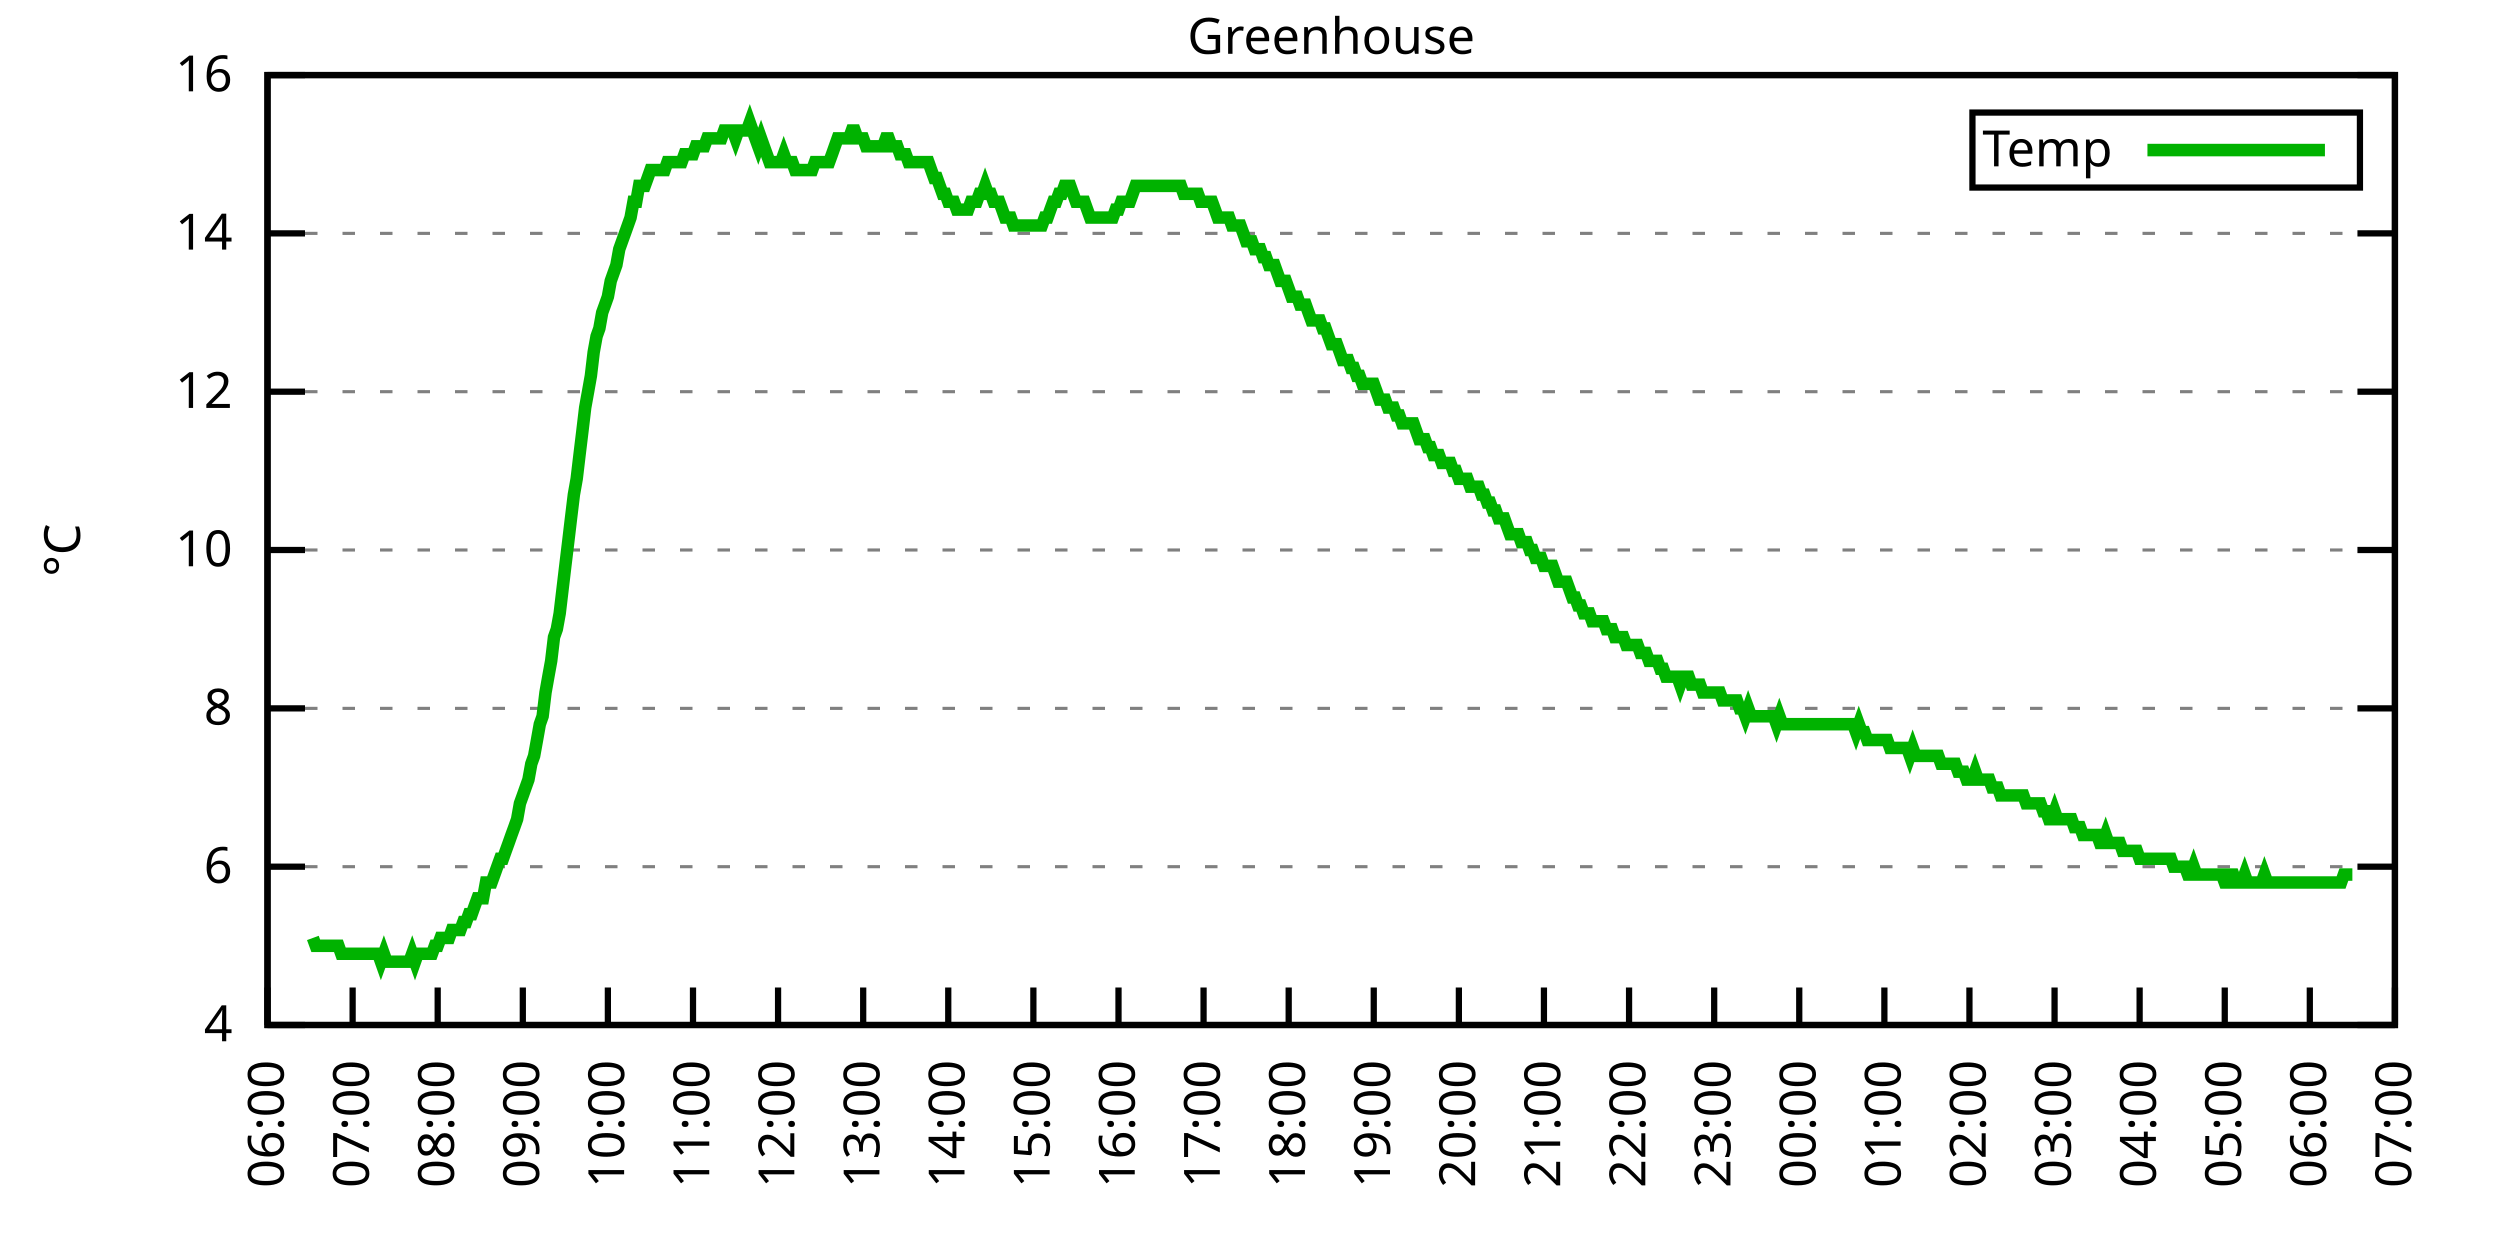
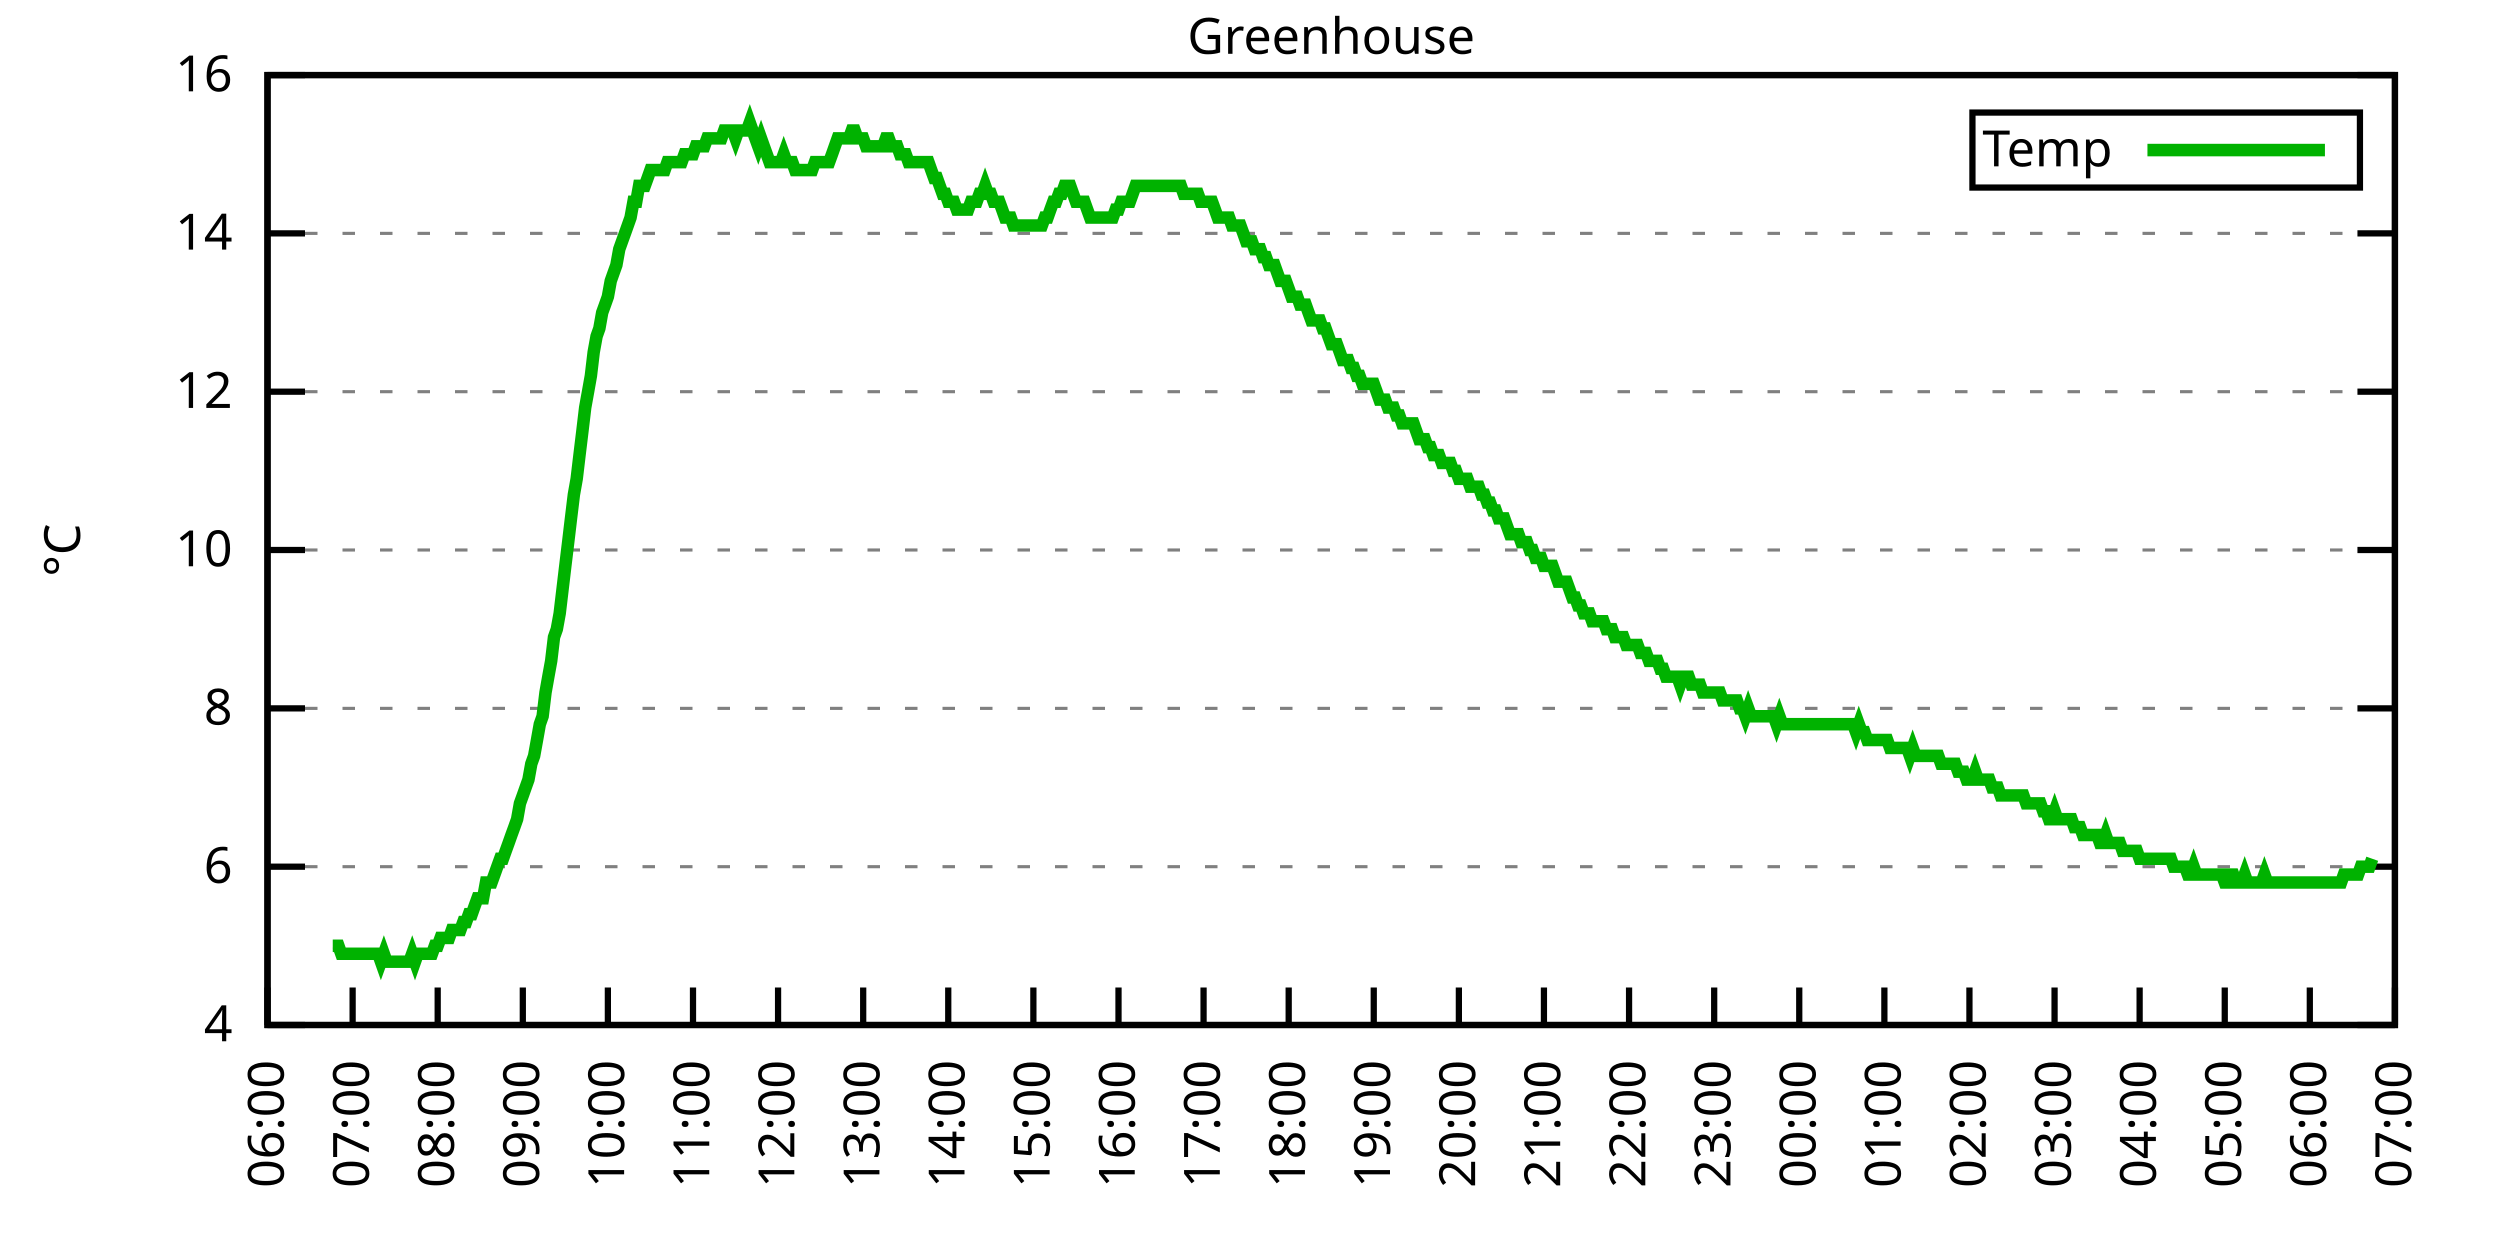
<svg xmlns="http://www.w3.org/2000/svg" xmlns:xlink="http://www.w3.org/1999/xlink" width="400" height="200" viewBox="0 0 400 200">
  <g id="gnuplot_canvas">
    <rect x="0" y="0" width="400" height="200" fill="none" />
    <defs>
      <circle id="gpDot" r="0.5" stroke-width="0.5" stroke="currentColor" />
      <path id="gpPt0" stroke-width="0.333" stroke="currentColor" d="M-1,0 h2 M0,-1 v2" />
      <path id="gpPt1" stroke-width="0.333" stroke="currentColor" d="M-1,-1 L1,1 M1,-1 L-1,1" />
      <path id="gpPt2" stroke-width="0.333" stroke="currentColor" d="M-1,0 L1,0 M0,-1 L0,1 M-1,-1 L1,1 M-1,1 L1,-1" />
      <rect id="gpPt3" stroke-width="0.333" stroke="currentColor" x="-1" y="-1" width="2" height="2" />
      <rect id="gpPt4" stroke-width="0.333" stroke="currentColor" fill="currentColor" x="-1" y="-1" width="2" height="2" />
      <circle id="gpPt5" stroke-width="0.333" stroke="currentColor" cx="0" cy="0" r="1" />
      <use xlink:href="#gpPt5" id="gpPt6" fill="currentColor" stroke="none" />
      <path id="gpPt7" stroke-width="0.333" stroke="currentColor" d="M0,-1.33 L-1.33,0.67 L1.33,0.67 z" />
      <use xlink:href="#gpPt7" id="gpPt8" fill="currentColor" stroke="none" />
      <use xlink:href="#gpPt7" id="gpPt9" stroke="currentColor" transform="rotate(180)" />
      <use xlink:href="#gpPt9" id="gpPt10" fill="currentColor" stroke="none" />
      <use xlink:href="#gpPt3" id="gpPt11" stroke="currentColor" transform="rotate(45)" />
      <use xlink:href="#gpPt11" id="gpPt12" fill="currentColor" stroke="none" />
      <path id="gpPt13" stroke-width="0.333" stroke="currentColor" d="M0,1.330 L1.265,0.411 L0.782,-1.067 L-0.782,-1.076 L-1.265,0.411 z" />
      <use xlink:href="#gpPt13" id="gpPt14" fill="currentColor" stroke="none" />
      <filter id="textbox" filterUnits="objectBoundingBox" x="0" y="0" height="1" width="1">
        <feFlood flood-color="white" flood-opacity="1" result="bgnd" />
        <feComposite in="SourceGraphic" in2="bgnd" operator="atop" />
      </filter>
      <filter id="greybox" filterUnits="objectBoundingBox" x="0" y="0" height="1" width="1">
        <feFlood flood-color="lightgrey" flood-opacity="1" result="grey" />
        <feComposite in="SourceGraphic" in2="grey" operator="atop" />
      </filter>
    </defs>
    <g fill="none" color="white" stroke="currentColor" stroke-width="1.00" stroke-linecap="butt" stroke-linejoin="miter">
</g>
    <g fill="none" color="black" stroke="currentColor" stroke-width="1.00" stroke-linecap="butt" stroke-linejoin="miter">
      <g stroke="none" shape-rendering="crispEdges">
        <polygon fill="rgb(255, 255, 255)" points="42.80,164.00 383.18,164.00 383.18,12.02 42.80,12.02 " />
      </g>
    </g>
    <g fill="none" color="black" stroke="currentColor" stroke-width="1.00" stroke-linecap="butt" stroke-linejoin="miter">
</g>
    <g fill="none" color="black" stroke="black" stroke-width="0.50" stroke-linecap="butt" stroke-linejoin="miter">
</g>
    <g fill="none" color="gray" stroke="currentColor" stroke-width="0.50" stroke-linecap="butt" stroke-linejoin="miter">
      <path stroke="gray" stroke-dasharray="2,4" class="gridline" d="M42.80,164.00 L383.19,164.00  " />
    </g>
    <g fill="none" color="gray" stroke="gray" stroke-width="1.00" stroke-linecap="butt" stroke-linejoin="miter">
</g>
    <g fill="none" color="black" stroke="currentColor" stroke-width="1.00" stroke-linecap="butt" stroke-linejoin="miter">
      <path stroke="black" d="M42.80,164.00 L48.80,164.00 M383.19,164.00 L377.19,164.00  " />
      <g transform="translate(37.20,166.60)" stroke="none" fill="black" font-family="Sans" font-size="8.00" text-anchor="end">
        <text>
          <tspan font-family="Sans"> 4</tspan>
        </text>
      </g>
    </g>
    <g fill="none" color="black" stroke="currentColor" stroke-width="1.00" stroke-linecap="butt" stroke-linejoin="miter">
</g>
    <g fill="none" color="black" stroke="black" stroke-width="0.50" stroke-linecap="butt" stroke-linejoin="miter">
</g>
    <g fill="none" color="gray" stroke="currentColor" stroke-width="0.50" stroke-linecap="butt" stroke-linejoin="miter">
      <path stroke="gray" stroke-dasharray="2,4" class="gridline" d="M42.80,138.67 L383.19,138.67  " />
    </g>
    <g fill="none" color="gray" stroke="gray" stroke-width="1.00" stroke-linecap="butt" stroke-linejoin="miter">
</g>
    <g fill="none" color="black" stroke="currentColor" stroke-width="1.00" stroke-linecap="butt" stroke-linejoin="miter">
      <path stroke="black" d="M42.80,138.67 L48.80,138.67 M383.19,138.67 L377.19,138.67  " />
      <g transform="translate(37.20,141.27)" stroke="none" fill="black" font-family="Sans" font-size="8.00" text-anchor="end">
        <text>
          <tspan font-family="Sans"> 6</tspan>
        </text>
      </g>
    </g>
    <g fill="none" color="black" stroke="currentColor" stroke-width="1.00" stroke-linecap="butt" stroke-linejoin="miter">
</g>
    <g fill="none" color="black" stroke="black" stroke-width="0.50" stroke-linecap="butt" stroke-linejoin="miter">
</g>
    <g fill="none" color="gray" stroke="currentColor" stroke-width="0.50" stroke-linecap="butt" stroke-linejoin="miter">
      <path stroke="gray" stroke-dasharray="2,4" class="gridline" d="M42.80,113.34 L383.19,113.34  " />
    </g>
    <g fill="none" color="gray" stroke="gray" stroke-width="1.00" stroke-linecap="butt" stroke-linejoin="miter">
</g>
    <g fill="none" color="black" stroke="currentColor" stroke-width="1.00" stroke-linecap="butt" stroke-linejoin="miter">
      <path stroke="black" d="M42.80,113.34 L48.80,113.34 M383.19,113.34 L377.19,113.34  " />
      <g transform="translate(37.20,115.94)" stroke="none" fill="black" font-family="Sans" font-size="8.00" text-anchor="end">
        <text>
          <tspan font-family="Sans"> 8</tspan>
        </text>
      </g>
    </g>
    <g fill="none" color="black" stroke="currentColor" stroke-width="1.00" stroke-linecap="butt" stroke-linejoin="miter">
</g>
    <g fill="none" color="black" stroke="black" stroke-width="0.50" stroke-linecap="butt" stroke-linejoin="miter">
</g>
    <g fill="none" color="gray" stroke="currentColor" stroke-width="0.50" stroke-linecap="butt" stroke-linejoin="miter">
      <path stroke="gray" stroke-dasharray="2,4" class="gridline" d="M42.80,88.00 L383.19,88.00  " />
    </g>
    <g fill="none" color="gray" stroke="gray" stroke-width="1.00" stroke-linecap="butt" stroke-linejoin="miter">
</g>
    <g fill="none" color="black" stroke="currentColor" stroke-width="1.00" stroke-linecap="butt" stroke-linejoin="miter">
      <path stroke="black" d="M42.80,88.00 L48.80,88.00 M383.19,88.00 L377.19,88.00  " />
      <g transform="translate(37.20,90.60)" stroke="none" fill="black" font-family="Sans" font-size="8.00" text-anchor="end">
        <text>
          <tspan font-family="Sans"> 10</tspan>
        </text>
      </g>
    </g>
    <g fill="none" color="black" stroke="currentColor" stroke-width="1.00" stroke-linecap="butt" stroke-linejoin="miter">
</g>
    <g fill="none" color="black" stroke="black" stroke-width="0.50" stroke-linecap="butt" stroke-linejoin="miter">
</g>
    <g fill="none" color="gray" stroke="currentColor" stroke-width="0.50" stroke-linecap="butt" stroke-linejoin="miter">
      <path stroke="gray" stroke-dasharray="2,4" class="gridline" d="M42.80,62.67 L383.19,62.67  " />
    </g>
    <g fill="none" color="gray" stroke="gray" stroke-width="1.00" stroke-linecap="butt" stroke-linejoin="miter">
</g>
    <g fill="none" color="black" stroke="currentColor" stroke-width="1.00" stroke-linecap="butt" stroke-linejoin="miter">
      <path stroke="black" d="M42.80,62.67 L48.80,62.67 M383.19,62.67 L377.19,62.67  " />
      <g transform="translate(37.20,65.27)" stroke="none" fill="black" font-family="Sans" font-size="8.00" text-anchor="end">
        <text>
          <tspan font-family="Sans"> 12</tspan>
        </text>
      </g>
    </g>
    <g fill="none" color="black" stroke="currentColor" stroke-width="1.00" stroke-linecap="butt" stroke-linejoin="miter">
</g>
    <g fill="none" color="black" stroke="black" stroke-width="0.50" stroke-linecap="butt" stroke-linejoin="miter">
</g>
    <g fill="none" color="gray" stroke="currentColor" stroke-width="0.50" stroke-linecap="butt" stroke-linejoin="miter">
      <path stroke="gray" stroke-dasharray="2,4" class="gridline" d="M42.80,37.34 L383.19,37.34  " />
    </g>
    <g fill="none" color="gray" stroke="gray" stroke-width="1.00" stroke-linecap="butt" stroke-linejoin="miter">
</g>
    <g fill="none" color="black" stroke="currentColor" stroke-width="1.00" stroke-linecap="butt" stroke-linejoin="miter">
      <path stroke="black" d="M42.80,37.34 L48.80,37.34 M383.19,37.34 L377.19,37.34  " />
      <g transform="translate(37.20,39.94)" stroke="none" fill="black" font-family="Sans" font-size="8.00" text-anchor="end">
        <text>
          <tspan font-family="Sans"> 14</tspan>
        </text>
      </g>
    </g>
    <g fill="none" color="black" stroke="currentColor" stroke-width="1.00" stroke-linecap="butt" stroke-linejoin="miter">
</g>
    <g fill="none" color="black" stroke="black" stroke-width="0.50" stroke-linecap="butt" stroke-linejoin="miter">
</g>
    <g fill="none" color="gray" stroke="currentColor" stroke-width="0.50" stroke-linecap="butt" stroke-linejoin="miter">
      <path stroke="gray" stroke-dasharray="2,4" class="gridline" d="M42.80,12.01 L383.19,12.01  " />
    </g>
    <g fill="none" color="gray" stroke="gray" stroke-width="1.00" stroke-linecap="butt" stroke-linejoin="miter">
</g>
    <g fill="none" color="black" stroke="currentColor" stroke-width="1.00" stroke-linecap="butt" stroke-linejoin="miter">
      <path stroke="black" d="M42.80,12.01 L48.80,12.01 M383.19,12.01 L377.19,12.01  " />
      <g transform="translate(37.20,14.61)" stroke="none" fill="black" font-family="Sans" font-size="8.00" text-anchor="end">
        <text>
          <tspan font-family="Sans"> 16</tspan>
        </text>
      </g>
    </g>
    <g fill="none" color="black" stroke="currentColor" stroke-width="1.00" stroke-linecap="butt" stroke-linejoin="miter">
      <path stroke="black" d="M42.80,164.00 L42.80,158.00  " />
      <g transform="translate(45.40,169.60) rotate(270.00)" stroke="none" fill="black" font-family="Sans" font-size="8.00" text-anchor="end">
        <text>
          <tspan font-family="Sans">06:00</tspan>
        </text>
      </g>
    </g>
    <g fill="none" color="black" stroke="currentColor" stroke-width="1.00" stroke-linecap="butt" stroke-linejoin="miter">
      <path stroke="black" d="M56.42,164.00 L56.42,158.00  " />
      <g transform="translate(59.02,169.60) rotate(270.00)" stroke="none" fill="black" font-family="Sans" font-size="8.00" text-anchor="end">
        <text>
          <tspan font-family="Sans">07:00</tspan>
        </text>
      </g>
    </g>
    <g fill="none" color="black" stroke="currentColor" stroke-width="1.00" stroke-linecap="butt" stroke-linejoin="miter">
      <path stroke="black" d="M70.03,164.00 L70.03,158.00  " />
      <g transform="translate(72.63,169.60) rotate(270.00)" stroke="none" fill="black" font-family="Sans" font-size="8.00" text-anchor="end">
        <text>
          <tspan font-family="Sans">08:00</tspan>
        </text>
      </g>
    </g>
    <g fill="none" color="black" stroke="currentColor" stroke-width="1.00" stroke-linecap="butt" stroke-linejoin="miter">
      <path stroke="black" d="M83.65,164.00 L83.65,158.00  " />
      <g transform="translate(86.25,169.60) rotate(270.00)" stroke="none" fill="black" font-family="Sans" font-size="8.00" text-anchor="end">
        <text>
          <tspan font-family="Sans">09:00</tspan>
        </text>
      </g>
    </g>
    <g fill="none" color="black" stroke="currentColor" stroke-width="1.00" stroke-linecap="butt" stroke-linejoin="miter">
      <path stroke="black" d="M97.26,164.00 L97.26,158.00  " />
      <g transform="translate(99.86,169.60) rotate(270.00)" stroke="none" fill="black" font-family="Sans" font-size="8.00" text-anchor="end">
        <text>
          <tspan font-family="Sans">10:00</tspan>
        </text>
      </g>
    </g>
    <g fill="none" color="black" stroke="currentColor" stroke-width="1.00" stroke-linecap="butt" stroke-linejoin="miter">
      <path stroke="black" d="M110.88,164.00 L110.88,158.00  " />
      <g transform="translate(113.48,169.60) rotate(270.00)" stroke="none" fill="black" font-family="Sans" font-size="8.00" text-anchor="end">
        <text>
          <tspan font-family="Sans">11:00</tspan>
        </text>
      </g>
    </g>
    <g fill="none" color="black" stroke="currentColor" stroke-width="1.00" stroke-linecap="butt" stroke-linejoin="miter">
      <path stroke="black" d="M124.49,164.00 L124.49,158.00  " />
      <g transform="translate(127.09,169.60) rotate(270.00)" stroke="none" fill="black" font-family="Sans" font-size="8.00" text-anchor="end">
        <text>
          <tspan font-family="Sans">12:00</tspan>
        </text>
      </g>
    </g>
    <g fill="none" color="black" stroke="currentColor" stroke-width="1.00" stroke-linecap="butt" stroke-linejoin="miter">
      <path stroke="black" d="M138.11,164.00 L138.11,158.00  " />
      <g transform="translate(140.71,169.60) rotate(270.00)" stroke="none" fill="black" font-family="Sans" font-size="8.00" text-anchor="end">
        <text>
          <tspan font-family="Sans">13:00</tspan>
        </text>
      </g>
    </g>
    <g fill="none" color="black" stroke="currentColor" stroke-width="1.00" stroke-linecap="butt" stroke-linejoin="miter">
      <path stroke="black" d="M151.72,164.00 L151.72,158.00  " />
      <g transform="translate(154.32,169.60) rotate(270.00)" stroke="none" fill="black" font-family="Sans" font-size="8.00" text-anchor="end">
        <text>
          <tspan font-family="Sans">14:00</tspan>
        </text>
      </g>
    </g>
    <g fill="none" color="black" stroke="currentColor" stroke-width="1.00" stroke-linecap="butt" stroke-linejoin="miter">
      <path stroke="black" d="M165.34,164.00 L165.34,158.00  " />
      <g transform="translate(167.94,169.60) rotate(270.00)" stroke="none" fill="black" font-family="Sans" font-size="8.00" text-anchor="end">
        <text>
          <tspan font-family="Sans">15:00</tspan>
        </text>
      </g>
    </g>
    <g fill="none" color="black" stroke="currentColor" stroke-width="1.00" stroke-linecap="butt" stroke-linejoin="miter">
      <path stroke="black" d="M178.96,164.00 L178.96,158.00  " />
      <g transform="translate(181.56,169.60) rotate(270.00)" stroke="none" fill="black" font-family="Sans" font-size="8.00" text-anchor="end">
        <text>
          <tspan font-family="Sans">16:00</tspan>
        </text>
      </g>
    </g>
    <g fill="none" color="black" stroke="currentColor" stroke-width="1.00" stroke-linecap="butt" stroke-linejoin="miter">
      <path stroke="black" d="M192.57,164.00 L192.57,158.00  " />
      <g transform="translate(195.17,169.60) rotate(270.00)" stroke="none" fill="black" font-family="Sans" font-size="8.00" text-anchor="end">
        <text>
          <tspan font-family="Sans">17:00</tspan>
        </text>
      </g>
    </g>
    <g fill="none" color="black" stroke="currentColor" stroke-width="1.00" stroke-linecap="butt" stroke-linejoin="miter">
      <path stroke="black" d="M206.19,164.00 L206.19,158.00  " />
      <g transform="translate(208.79,169.60) rotate(270.00)" stroke="none" fill="black" font-family="Sans" font-size="8.00" text-anchor="end">
        <text>
          <tspan font-family="Sans">18:00</tspan>
        </text>
      </g>
    </g>
    <g fill="none" color="black" stroke="currentColor" stroke-width="1.00" stroke-linecap="butt" stroke-linejoin="miter">
      <path stroke="black" d="M219.80,164.00 L219.80,158.00  " />
      <g transform="translate(222.40,169.60) rotate(270.00)" stroke="none" fill="black" font-family="Sans" font-size="8.00" text-anchor="end">
        <text>
          <tspan font-family="Sans">19:00</tspan>
        </text>
      </g>
    </g>
    <g fill="none" color="black" stroke="currentColor" stroke-width="1.00" stroke-linecap="butt" stroke-linejoin="miter">
      <path stroke="black" d="M233.42,164.00 L233.42,158.00  " />
      <g transform="translate(236.02,169.60) rotate(270.00)" stroke="none" fill="black" font-family="Sans" font-size="8.00" text-anchor="end">
        <text>
          <tspan font-family="Sans">20:00</tspan>
        </text>
      </g>
    </g>
    <g fill="none" color="black" stroke="currentColor" stroke-width="1.00" stroke-linecap="butt" stroke-linejoin="miter">
      <path stroke="black" d="M247.03,164.00 L247.03,158.00  " />
      <g transform="translate(249.63,169.60) rotate(270.00)" stroke="none" fill="black" font-family="Sans" font-size="8.00" text-anchor="end">
        <text>
          <tspan font-family="Sans">21:00</tspan>
        </text>
      </g>
    </g>
    <g fill="none" color="black" stroke="currentColor" stroke-width="1.00" stroke-linecap="butt" stroke-linejoin="miter">
      <path stroke="black" d="M260.65,164.00 L260.65,158.00  " />
      <g transform="translate(263.25,169.60) rotate(270.00)" stroke="none" fill="black" font-family="Sans" font-size="8.00" text-anchor="end">
        <text>
          <tspan font-family="Sans">22:00</tspan>
        </text>
      </g>
    </g>
    <g fill="none" color="black" stroke="currentColor" stroke-width="1.00" stroke-linecap="butt" stroke-linejoin="miter">
      <path stroke="black" d="M274.27,164.00 L274.27,158.00  " />
      <g transform="translate(276.87,169.60) rotate(270.00)" stroke="none" fill="black" font-family="Sans" font-size="8.00" text-anchor="end">
        <text>
          <tspan font-family="Sans">23:00</tspan>
        </text>
      </g>
    </g>
    <g fill="none" color="black" stroke="currentColor" stroke-width="1.00" stroke-linecap="butt" stroke-linejoin="miter">
      <path stroke="black" d="M287.88,164.00 L287.88,158.00  " />
      <g transform="translate(290.48,169.60) rotate(270.00)" stroke="none" fill="black" font-family="Sans" font-size="8.00" text-anchor="end">
        <text>
          <tspan font-family="Sans">00:00</tspan>
        </text>
      </g>
    </g>
    <g fill="none" color="black" stroke="currentColor" stroke-width="1.00" stroke-linecap="butt" stroke-linejoin="miter">
      <path stroke="black" d="M301.50,164.00 L301.50,158.00  " />
      <g transform="translate(304.10,169.60) rotate(270.00)" stroke="none" fill="black" font-family="Sans" font-size="8.00" text-anchor="end">
        <text>
          <tspan font-family="Sans">01:00</tspan>
        </text>
      </g>
    </g>
    <g fill="none" color="black" stroke="currentColor" stroke-width="1.00" stroke-linecap="butt" stroke-linejoin="miter">
      <path stroke="black" d="M315.11,164.00 L315.11,158.00  " />
      <g transform="translate(317.71,169.60) rotate(270.00)" stroke="none" fill="black" font-family="Sans" font-size="8.00" text-anchor="end">
        <text>
          <tspan font-family="Sans">02:00</tspan>
        </text>
      </g>
    </g>
    <g fill="none" color="black" stroke="currentColor" stroke-width="1.00" stroke-linecap="butt" stroke-linejoin="miter">
      <path stroke="black" d="M328.73,164.00 L328.73,158.00  " />
      <g transform="translate(331.33,169.60) rotate(270.00)" stroke="none" fill="black" font-family="Sans" font-size="8.00" text-anchor="end">
        <text>
          <tspan font-family="Sans">03:00</tspan>
        </text>
      </g>
    </g>
    <g fill="none" color="black" stroke="currentColor" stroke-width="1.00" stroke-linecap="butt" stroke-linejoin="miter">
      <path stroke="black" d="M342.34,164.00 L342.34,158.00  " />
      <g transform="translate(344.94,169.60) rotate(270.00)" stroke="none" fill="black" font-family="Sans" font-size="8.00" text-anchor="end">
        <text>
          <tspan font-family="Sans">04:00</tspan>
        </text>
      </g>
    </g>
    <g fill="none" color="black" stroke="currentColor" stroke-width="1.00" stroke-linecap="butt" stroke-linejoin="miter">
      <path stroke="black" d="M355.96,164.00 L355.96,158.00  " />
      <g transform="translate(358.56,169.60) rotate(270.00)" stroke="none" fill="black" font-family="Sans" font-size="8.00" text-anchor="end">
        <text>
          <tspan font-family="Sans">05:00</tspan>
        </text>
      </g>
    </g>
    <g fill="none" color="black" stroke="currentColor" stroke-width="1.00" stroke-linecap="butt" stroke-linejoin="miter">
      <path stroke="black" d="M369.57,164.00 L369.57,158.00  " />
      <g transform="translate(372.17,169.60) rotate(270.00)" stroke="none" fill="black" font-family="Sans" font-size="8.00" text-anchor="end">
        <text>
          <tspan font-family="Sans">06:00</tspan>
        </text>
      </g>
    </g>
    <g fill="none" color="black" stroke="currentColor" stroke-width="1.00" stroke-linecap="butt" stroke-linejoin="miter">
      <path stroke="black" d="M383.19,164.00 L383.19,158.00  " />
      <g transform="translate(385.79,169.60) rotate(270.00)" stroke="none" fill="black" font-family="Sans" font-size="8.00" text-anchor="end">
        <text>
          <tspan font-family="Sans">07:00</tspan>
        </text>
      </g>
    </g>
    <g fill="none" color="black" stroke="currentColor" stroke-width="1.00" stroke-linecap="butt" stroke-linejoin="miter">
</g>
    <g fill="none" color="black" stroke="currentColor" stroke-width="1.00" stroke-linecap="butt" stroke-linejoin="miter">
      <path stroke="black" d="M42.80,12.01 L42.80,164.00 L383.19,164.00 L383.19,12.01 L42.80,12.01 Z  " />
    </g>
    <g fill="none" color="black" stroke="currentColor" stroke-width="1.00" stroke-linecap="butt" stroke-linejoin="miter">
</g>
    <g fill="none" color="black" stroke="currentColor" stroke-width="1.00" stroke-linecap="butt" stroke-linejoin="miter">
      <path stroke="black" d="M315.59,30.01 L315.59,18.01 L377.59,18.01 L377.59,30.01 L315.59,30.01 Z  " />
    </g>
    <g id="Greenhouse_plot_1">
      <g fill="none" color="white" stroke="black" stroke-width="2.00" stroke-linecap="butt" stroke-linejoin="miter">
</g>
      <g fill="none" color="black" stroke="currentColor" stroke-width="2.00" stroke-linecap="butt" stroke-linejoin="miter">
        <g transform="translate(337.99,26.61)" stroke="none" fill="black" font-family="Sans" font-size="8.00" text-anchor="end">
          <text>
            <tspan font-family="Sans">Temp</tspan>
          </text>
        </g>
      </g>
      <g fill="none" color="black" stroke="currentColor" stroke-width="2.00" stroke-linecap="butt" stroke-linejoin="miter">
-         <path stroke="rgb(  0, 178,   0)" d="M343.59,24.01 L371.99,24.01 M50.06,150.07 L50.52,151.33 L50.97,151.33 L51.42,151.33 L51.88,151.33 L52.33,151.33   L52.78,151.33 L53.24,151.33 L53.69,151.33 L54.15,151.33 L54.60,152.60 L55.05,152.60 L55.51,152.60 L55.96,152.60   L56.42,152.60 L56.87,152.60 L57.32,152.60 L57.78,152.60 L58.23,152.60 L58.68,152.60 L59.14,152.60 L59.59,152.60   L60.05,152.60 L60.50,152.60 L60.95,153.87 L61.41,152.60 L61.86,153.87 L62.32,153.87 L62.77,153.87 L63.22,153.87   L63.68,153.87 L64.13,153.87 L64.58,153.87 L65.04,153.87 L65.49,153.87 L65.95,152.60 L66.40,153.87 L66.85,152.60   L67.31,152.60 L67.76,152.60 L68.22,152.60 L68.67,152.60 L69.12,152.60 L69.58,151.33 L70.03,151.33 L70.49,150.07   L70.94,150.07 L71.39,150.07 L71.85,150.07 L72.30,148.80 L72.75,148.80 L73.21,148.80 L73.66,148.80 L74.12,147.53   L74.57,147.53 L75.02,146.27 L75.48,146.27 L75.93,145.00 L76.39,143.73 L76.84,143.73 L77.29,143.73 L77.75,141.20   L78.20,141.20 L78.65,141.20 L79.11,139.93 L79.56,138.67 L80.02,137.40 L80.47,137.40 L80.92,136.14 L81.38,134.87   L81.83,133.60 L82.29,132.34 L82.74,131.07 L83.19,128.54 L83.65,127.27 L84.10,126.00 L84.55,124.74 L85.01,122.20   L85.46,120.94 L85.92,118.40 L86.37,115.87 L86.82,114.60 L87.28,110.80 L87.73,108.27 L88.19,105.74 L88.64,101.94   L89.09,100.67 L89.55,98.14 L90.00,94.34 L90.45,90.54 L90.91,86.74 L91.36,82.94 L91.82,79.14 L92.27,76.61   L92.72,72.81 L93.18,69.01 L93.63,65.21 L94.09,62.67 L94.54,60.14 L94.99,56.34 L95.45,53.81 L95.90,52.54   L96.35,50.01 L96.81,48.74 L97.26,47.47 L97.72,44.94 L98.17,43.67 L98.62,42.41 L99.08,39.87 L99.53,38.61   L99.99,37.34 L100.44,36.08 L100.89,34.81 L101.35,32.28 L101.80,32.28 L102.25,29.74 L102.71,29.74 L103.16,29.74   L103.62,28.48 L104.07,27.21 L104.52,27.21 L104.98,27.21 L105.43,27.21 L105.89,27.21 L106.34,27.21 L106.79,25.94   L107.25,25.94 L107.70,25.94 L108.15,25.94 L108.61,25.94 L109.06,25.94 L109.52,24.68 L109.97,24.68 L110.42,24.68   L110.88,24.68 L111.33,23.41 L111.79,23.41 L112.24,23.41 L112.69,23.41 L113.15,22.14 L113.60,22.14 L114.05,22.14   L114.51,22.14 L114.96,22.14 L115.42,22.14 L115.87,20.88 L116.32,20.88 L116.78,20.88 L117.23,20.88 L117.69,22.14   L118.14,20.88 L118.59,20.88 L119.05,20.88 L119.50,20.88 L119.96,19.61 L120.41,20.88 L120.86,22.14 L121.32,23.41   L121.77,22.14 L122.22,23.41 L122.68,24.68 L123.13,25.94 L123.59,25.94 L124.04,25.94 L124.49,25.94 L124.95,25.94   L125.40,24.68 L125.86,25.94 L126.31,25.94 L126.76,25.94 L127.22,27.21 L127.67,27.21 L128.12,27.21 L128.58,27.21   L129.03,27.21 L129.49,27.21 L129.94,27.21 L130.39,25.94 L130.85,25.94 L131.30,25.94 L131.76,25.94 L132.21,25.94   L132.66,25.94 L133.12,24.68 L133.57,23.41 L134.02,22.14 L134.48,22.14 L134.93,22.14 L135.39,22.14 L135.84,22.14   L136.29,20.88 L136.75,20.88 L137.20,22.14 L137.66,22.14 L138.11,22.14 L138.56,23.41 L139.02,23.41 L139.47,23.41   L139.92,23.41 L140.38,23.41 L140.83,23.41 L141.29,23.41 L141.74,22.14 L142.19,22.14 L142.65,23.41 L143.10,23.41   L143.56,23.41 L144.01,24.68 L144.46,24.68 L144.92,24.68 L145.37,25.94 L145.82,25.94 L146.28,25.94 L146.73,25.94   L147.19,25.94 L147.64,25.94 L148.09,25.94 L148.55,25.94 L149.00,27.21 L149.46,28.48 L149.91,28.48 L150.36,29.74   L150.82,31.01 L151.27,31.01 L151.72,32.28 L152.18,32.28 L152.63,32.28 L153.09,33.54 L153.54,33.54 L153.99,33.54   L154.45,33.54 L154.90,33.54 L155.36,32.28 L155.81,32.28 L156.26,32.28 L156.72,31.01 L157.17,31.01 L157.62,29.74   L158.08,31.01 L158.53,31.01 L158.99,32.28 L159.44,32.28 L159.89,32.28 L160.35,33.54 L160.80,34.81 L161.26,34.81   L161.71,34.81 L162.16,36.08 L162.62,36.08 L163.07,36.08 L163.52,36.08 L163.98,36.08 L164.43,36.08 L164.89,36.08   L165.34,36.08 L165.79,36.08 L166.25,36.08 L166.70,36.08 L167.16,34.81 L167.61,34.81 L168.06,33.54 L168.52,32.28   L168.97,32.28 L169.43,31.01 L169.88,31.01 L170.33,29.74 L170.79,29.74 L171.24,29.74 L171.69,31.01 L172.15,32.28   L172.60,32.28 L173.06,32.28 L173.51,32.28 L173.96,33.54 L174.42,34.81 L174.87,34.81 L175.33,34.81 L175.78,34.81   L176.23,34.81 L176.69,34.81 L177.14,34.81 L177.59,34.81 L178.05,34.81 L178.50,33.54 L178.96,33.54 L179.41,32.28   L179.86,32.28 L180.32,32.28 L180.77,32.28 L181.23,31.01 L181.68,29.74 L182.13,29.74 L182.59,29.74 L183.04,29.74   L183.49,29.74 L183.95,29.74 L184.40,29.74 L184.86,29.74 L185.31,29.74 L185.76,29.74 L186.22,29.74 L186.67,29.74   L187.13,29.74 L187.58,29.74 L188.03,29.74 L188.49,29.74 L188.94,29.74 L189.39,31.01 L189.85,31.01 L190.30,31.01   L190.76,31.01 L191.21,31.01 L191.66,31.01 L192.12,32.28 L192.57,32.28 L193.03,32.28 L193.48,32.28 L193.93,32.28   L194.39,33.54 L194.84,34.81 L195.29,34.81 L195.75,34.81 L196.20,34.81 L196.66,34.81 L197.11,36.08 L197.56,36.08   L198.02,36.08 L198.47,36.08 L198.93,37.34 L199.38,38.61 L199.83,38.61 L200.29,38.61 L200.74,39.87 L201.19,39.87   L201.65,39.87 L202.10,41.14 L202.56,41.14 L203.01,42.41 L203.46,42.41 L203.92,42.41 L204.37,43.67 L204.83,44.94   L205.28,44.94 L205.73,44.94 L206.19,46.21 L206.64,47.47 L207.09,47.47 L207.55,47.47 L208.00,48.74 L208.46,48.74   L208.91,48.74 L209.36,50.01 L209.82,51.27 L210.27,51.27 L210.73,51.27 L211.18,51.27 L211.63,52.54 L212.09,52.54   L212.54,53.81 L213.00,55.07 L213.45,55.07 L213.90,55.07 L214.36,56.34 L214.81,57.61 L215.26,57.61 L215.72,57.61   L216.17,58.87 L216.63,58.87 L217.08,60.14 L217.53,60.14 L217.99,61.41 L218.44,61.41 L218.90,61.41 L219.35,61.41   L219.80,61.41 L220.26,62.67 L220.71,63.94 L221.16,63.94 L221.62,63.94 L222.07,65.21 L222.53,65.21 L222.98,65.21   L223.43,66.47 L223.89,66.47 L224.34,67.74 L224.80,67.74 L225.25,67.74 L225.70,67.74 L226.16,67.74 L226.61,69.01   L227.06,70.27 L227.52,70.27 L227.97,70.27 L228.43,71.54 L228.88,71.54 L229.33,72.81 L229.79,72.81 L230.24,72.81   L230.70,74.07 L231.15,74.07 L231.60,74.07 L232.06,74.07 L232.51,75.34 L232.96,75.34 L233.42,76.61 L233.87,76.61   L234.33,76.61 L234.78,76.61 L235.23,77.87 L235.69,77.87 L236.14,77.87 L236.60,77.87 L237.05,79.14 L237.50,79.14   L237.96,80.41 L238.41,80.41 L238.86,81.67 L239.32,81.67 L239.77,82.94 L240.23,82.94 L240.68,82.94 L241.13,84.21   L241.59,85.47 L242.04,85.47 L242.50,85.47 L242.95,85.47 L243.40,86.74 L243.86,86.74 L244.31,86.74 L244.76,88.00   L245.22,88.00 L245.67,89.27 L246.13,89.27 L246.58,89.27 L247.03,90.54 L247.49,90.54 L247.94,90.54 L248.40,90.54   L248.85,91.80 L249.30,93.07 L249.76,93.07 L250.21,93.07 L250.66,93.07 L251.12,94.34 L251.57,95.60 L252.03,95.60   L252.48,96.87 L252.93,96.87 L253.39,98.14 L253.84,98.14 L254.30,98.14 L254.75,99.40 L255.20,99.40 L255.66,99.40   L256.11,99.40 L256.56,99.40 L257.02,100.67 L257.47,100.67 L257.93,100.67 L258.38,101.94 L258.83,101.94 L259.29,101.94   L259.74,101.94 L260.20,103.20 L260.65,103.20 L261.10,103.20 L261.56,103.20 L262.01,103.20 L262.47,104.47 L262.92,104.47   L263.37,104.47 L263.83,105.74 L264.28,105.74 L264.73,105.74 L265.19,105.74 L265.64,107.00 L266.10,107.00 L266.55,108.27   L267.00,108.27 L267.46,108.27 L267.91,108.27 L268.37,108.27 L268.82,109.54 L269.27,108.27 L269.73,108.27 L270.18,108.27   L270.63,109.54 L271.09,109.54 L271.54,109.54 L272.00,109.54 L272.45,110.80 L272.90,110.80 L273.36,110.80 L273.81,110.80   L274.27,110.80 L274.72,110.80 L275.17,110.80 L275.63,112.07 L276.08,112.07 L276.53,112.07 L276.99,112.07 L277.44,112.07   L277.90,112.07 L278.35,113.34 L278.80,113.34 L279.26,114.60 L279.71,113.34 L280.17,114.60 L280.62,114.60 L281.07,114.60   L281.53,114.60 L281.98,114.60 L282.43,114.60 L282.89,114.60 L283.34,114.60 L283.80,114.60 L284.25,115.87 L284.70,114.60   L285.16,115.87 L285.61,115.87 L286.07,115.87 L286.52,115.87 L286.97,115.87 L287.43,115.87 L287.88,115.87 L288.33,115.87   L288.79,115.87 L289.24,115.87 L289.70,115.87 L290.15,115.87 L290.60,115.87 L291.06,115.87 L291.51,115.87 L291.97,115.87   L292.42,115.87 L292.87,115.87 L293.33,115.87 L293.78,115.87 L294.23,115.87 L294.69,115.87 L295.14,115.87 L295.60,115.87   L296.05,115.87 L296.50,115.87 L296.96,117.14 L297.41,115.87 L297.87,117.14 L298.32,117.14 L298.77,118.40 L299.23,118.40   L299.68,118.40 L300.13,118.40 L300.59,118.40 L301.04,118.40 L301.50,118.40 L301.95,118.40 L302.40,119.67 L302.86,119.67   L303.31,119.67 L303.77,119.67 L304.22,119.67 L304.67,119.67 L305.13,119.67 L305.58,120.94 L306.03,119.67 L306.49,120.94   L306.94,120.94 L307.40,120.94 L307.85,120.94 L308.30,120.94 L308.76,120.94 L309.21,120.94 L309.67,120.94 L310.12,120.94   L310.57,122.20 L311.03,122.20 L311.48,122.20 L311.94,122.20 L312.39,122.20 L312.84,122.20 L313.30,123.47 L313.75,123.47   L314.20,123.47 L314.66,124.74 L315.11,124.74 L315.57,124.74 L316.02,123.47 L316.47,124.74 L316.93,124.74 L317.38,124.74   L317.84,124.74 L318.29,124.74 L318.74,126.00 L319.20,126.00 L319.65,126.00 L320.10,127.27 L320.56,127.27 L321.01,127.27   L321.47,127.27 L321.92,127.27 L322.37,127.27 L322.83,127.27 L323.28,127.27 L323.74,127.27 L324.19,128.54 L324.64,128.54   L325.10,128.54 L325.55,128.54 L326.00,128.54 L326.46,128.54 L326.91,129.80 L327.37,129.80 L327.82,131.07 L328.27,131.07   L328.73,129.80 L329.18,131.07 L329.64,131.07 L330.09,131.07 L330.54,131.07 L331.00,131.07 L331.45,131.07 L331.90,132.34   L332.36,132.34 L332.81,132.34 L333.27,133.60 L333.72,133.60 L334.17,133.60 L334.63,133.60 L335.08,133.60 L335.54,133.60   L335.99,134.87 L336.44,134.87 L336.90,133.60 L337.35,134.87 L337.80,134.87 L338.26,134.87 L338.71,134.87 L339.17,134.87   L339.62,136.14 L340.07,136.14 L340.53,136.14 L340.98,136.14 L341.44,136.14 L341.89,136.14 L342.34,137.40 L342.80,137.40   L343.25,137.40 L343.70,137.40 L344.16,137.40 L344.61,137.40 L345.07,137.40 L345.52,137.40 L345.97,137.40 L346.43,137.40   L346.88,137.40 L347.34,137.40 L347.79,138.67 L348.24,138.67 L348.70,138.67 L349.15,138.67 L349.60,138.67 L350.06,139.93   L350.51,139.93 L350.97,138.67 L351.42,139.93 L351.87,139.93 L352.33,139.93 L352.78,139.93 L353.24,139.93 L353.69,139.93   L354.14,139.93 L354.60,139.93 L355.05,139.93 L355.50,139.93 L355.96,141.20 L356.41,141.20 L356.87,139.93 L357.32,139.93   L357.77,141.20 L358.23,141.20 L358.68,141.20 L359.14,139.93 L359.59,141.20 L360.04,141.20 L360.50,141.20 L360.95,141.20   L361.41,141.20 L361.86,141.20 L362.31,139.93 L362.77,141.20 L363.22,141.20 L363.67,141.20 L364.13,141.20 L364.58,141.20   L365.04,141.20 L365.49,141.20 L365.94,141.20 L366.40,141.20 L366.85,141.20 L367.31,141.20 L367.76,141.20 L368.21,141.20   L368.67,141.20 L369.12,141.20 L369.57,141.20 L370.03,141.20 L370.48,141.20 L370.94,141.20 L371.39,141.20 L371.84,141.20   L372.30,141.20 L372.75,141.20 L373.21,141.20 L373.66,141.20 L374.11,141.20 L374.57,141.20 L375.02,139.93 L375.47,139.93   L375.93,139.93 L376.38,139.93  " />
+         <path stroke="rgb(  0, 178,   0)" d="M343.59,24.01 L371.99,24.01 M53.24,151.33 L53.69,151.33 L54.15,151.33 L54.60,152.60 L55.05,152.60 L55.51,152.60   L55.96,152.60 L56.42,152.60 L56.87,152.60 L57.32,152.60 L57.78,152.60 L58.23,152.60 L58.68,152.60 L59.14,152.60   L59.59,152.60 L60.05,152.60 L60.50,152.60 L60.95,153.87 L61.41,152.60 L61.86,153.87 L62.32,153.87 L62.77,153.87   L63.22,153.87 L63.68,153.87 L64.13,153.87 L64.58,153.87 L65.04,153.87 L65.49,153.87 L65.95,152.60 L66.40,153.87   L66.85,152.60 L67.31,152.60 L67.76,152.60 L68.22,152.60 L68.67,152.60 L69.12,152.60 L69.58,151.33 L70.03,151.33   L70.49,150.07 L70.94,150.07 L71.39,150.07 L71.85,150.07 L72.30,148.80 L72.75,148.80 L73.21,148.80 L73.66,148.80   L74.12,147.53 L74.57,147.53 L75.02,146.27 L75.48,146.27 L75.93,145.00 L76.39,143.73 L76.84,143.73 L77.29,143.73   L77.75,141.20 L78.20,141.20 L78.65,141.20 L79.11,139.93 L79.56,138.67 L80.02,137.40 L80.47,137.40 L80.92,136.14   L81.38,134.87 L81.83,133.60 L82.29,132.34 L82.74,131.07 L83.19,128.54 L83.65,127.27 L84.10,126.00 L84.55,124.74   L85.01,122.20 L85.46,120.94 L85.92,118.40 L86.37,115.87 L86.82,114.60 L87.28,110.80 L87.73,108.27 L88.19,105.74   L88.64,101.94 L89.09,100.67 L89.55,98.14 L90.00,94.34 L90.45,90.54 L90.91,86.74 L91.36,82.94 L91.82,79.14   L92.27,76.61 L92.72,72.81 L93.18,69.01 L93.63,65.21 L94.09,62.67 L94.54,60.14 L94.99,56.34 L95.45,53.81   L95.90,52.54 L96.35,50.01 L96.81,48.74 L97.26,47.47 L97.72,44.94 L98.17,43.67 L98.62,42.41 L99.08,39.87   L99.53,38.61 L99.99,37.34 L100.44,36.08 L100.89,34.81 L101.35,32.28 L101.80,32.28 L102.25,29.74 L102.71,29.74   L103.16,29.74 L103.62,28.48 L104.07,27.21 L104.52,27.21 L104.98,27.21 L105.43,27.21 L105.89,27.21 L106.34,27.21   L106.79,25.94 L107.25,25.94 L107.70,25.94 L108.15,25.94 L108.61,25.94 L109.06,25.94 L109.52,24.68 L109.97,24.68   L110.42,24.68 L110.88,24.68 L111.33,23.41 L111.79,23.41 L112.24,23.41 L112.69,23.41 L113.15,22.14 L113.60,22.14   L114.05,22.14 L114.51,22.14 L114.96,22.14 L115.42,22.14 L115.87,20.88 L116.32,20.88 L116.78,20.88 L117.23,20.88   L117.69,22.14 L118.14,20.88 L118.59,20.88 L119.05,20.88 L119.50,20.88 L119.96,19.61 L120.41,20.88 L120.86,22.14   L121.32,23.41 L121.77,22.14 L122.22,23.41 L122.68,24.68 L123.13,25.94 L123.59,25.94 L124.04,25.94 L124.49,25.94   L124.95,25.94 L125.40,24.68 L125.86,25.94 L126.31,25.94 L126.76,25.94 L127.22,27.21 L127.67,27.21 L128.12,27.21   L128.58,27.21 L129.03,27.21 L129.49,27.21 L129.94,27.21 L130.39,25.94 L130.85,25.94 L131.30,25.94 L131.76,25.94   L132.21,25.94 L132.66,25.94 L133.12,24.68 L133.57,23.41 L134.02,22.14 L134.48,22.14 L134.93,22.14 L135.39,22.14   L135.84,22.14 L136.29,20.88 L136.75,20.88 L137.20,22.14 L137.66,22.14 L138.11,22.14 L138.56,23.41 L139.02,23.41   L139.47,23.41 L139.92,23.41 L140.38,23.41 L140.83,23.41 L141.29,23.41 L141.74,22.14 L142.19,22.14 L142.65,23.41   L143.10,23.41 L143.56,23.41 L144.01,24.68 L144.46,24.68 L144.92,24.68 L145.37,25.94 L145.82,25.94 L146.28,25.94   L146.73,25.94 L147.19,25.94 L147.64,25.94 L148.09,25.94 L148.55,25.94 L149.00,27.21 L149.46,28.48 L149.91,28.48   L150.36,29.74 L150.82,31.01 L151.27,31.01 L151.72,32.28 L152.18,32.28 L152.63,32.28 L153.09,33.54 L153.54,33.54   L153.99,33.54 L154.45,33.54 L154.90,33.54 L155.36,32.28 L155.81,32.28 L156.26,32.28 L156.72,31.01 L157.17,31.01   L157.62,29.74 L158.08,31.01 L158.53,31.01 L158.99,32.28 L159.44,32.28 L159.89,32.28 L160.35,33.54 L160.80,34.81   L161.26,34.81 L161.71,34.81 L162.16,36.08 L162.62,36.08 L163.07,36.08 L163.52,36.08 L163.98,36.08 L164.43,36.08   L164.89,36.08 L165.34,36.08 L165.79,36.08 L166.25,36.08 L166.70,36.08 L167.16,34.81 L167.61,34.81 L168.06,33.54   L168.52,32.28 L168.97,32.28 L169.43,31.01 L169.88,31.01 L170.33,29.74 L170.79,29.74 L171.24,29.74 L171.69,31.01   L172.15,32.28 L172.60,32.28 L173.06,32.28 L173.51,32.28 L173.96,33.54 L174.42,34.81 L174.87,34.81 L175.33,34.81   L175.78,34.81 L176.23,34.81 L176.69,34.81 L177.14,34.81 L177.59,34.81 L178.05,34.81 L178.50,33.54 L178.96,33.54   L179.41,32.28 L179.86,32.28 L180.32,32.28 L180.77,32.28 L181.23,31.01 L181.68,29.74 L182.13,29.74 L182.59,29.74   L183.04,29.74 L183.49,29.74 L183.95,29.74 L184.40,29.74 L184.86,29.74 L185.31,29.74 L185.76,29.74 L186.22,29.74   L186.67,29.74 L187.13,29.74 L187.58,29.74 L188.03,29.74 L188.49,29.74 L188.94,29.74 L189.39,31.01 L189.85,31.01   L190.30,31.01 L190.76,31.01 L191.21,31.01 L191.66,31.01 L192.12,32.28 L192.57,32.28 L193.03,32.28 L193.48,32.28   L193.93,32.28 L194.39,33.54 L194.84,34.81 L195.29,34.81 L195.75,34.81 L196.20,34.81 L196.66,34.81 L197.11,36.08   L197.56,36.08 L198.02,36.08 L198.47,36.08 L198.93,37.34 L199.38,38.61 L199.83,38.61 L200.29,38.61 L200.74,39.87   L201.19,39.87 L201.65,39.87 L202.10,41.14 L202.56,41.14 L203.01,42.41 L203.46,42.41 L203.92,42.41 L204.37,43.67   L204.83,44.94 L205.28,44.94 L205.73,44.94 L206.19,46.21 L206.64,47.47 L207.09,47.47 L207.55,47.47 L208.00,48.74   L208.46,48.74 L208.91,48.74 L209.36,50.01 L209.82,51.27 L210.27,51.27 L210.73,51.27 L211.18,51.27 L211.63,52.54   L212.09,52.54 L212.54,53.81 L213.00,55.07 L213.45,55.07 L213.90,55.07 L214.36,56.34 L214.81,57.61 L215.26,57.61   L215.72,57.61 L216.17,58.87 L216.63,58.87 L217.08,60.14 L217.53,60.14 L217.99,61.41 L218.44,61.41 L218.90,61.41   L219.35,61.41 L219.80,61.41 L220.26,62.67 L220.71,63.94 L221.16,63.94 L221.62,63.94 L222.07,65.21 L222.53,65.21   L222.98,65.21 L223.43,66.47 L223.89,66.47 L224.34,67.74 L224.80,67.74 L225.25,67.74 L225.70,67.74 L226.16,67.74   L226.61,69.01 L227.06,70.27 L227.52,70.27 L227.97,70.27 L228.43,71.54 L228.88,71.54 L229.33,72.81 L229.79,72.81   L230.24,72.81 L230.70,74.07 L231.15,74.07 L231.60,74.07 L232.06,74.07 L232.51,75.34 L232.96,75.34 L233.42,76.61   L233.87,76.61 L234.33,76.61 L234.78,76.61 L235.23,77.87 L235.69,77.87 L236.14,77.87 L236.60,77.87 L237.05,79.14   L237.50,79.14 L237.96,80.41 L238.41,80.41 L238.86,81.67 L239.32,81.67 L239.77,82.94 L240.23,82.94 L240.68,82.94   L241.13,84.21 L241.59,85.47 L242.04,85.47 L242.50,85.47 L242.95,85.47 L243.40,86.74 L243.86,86.74 L244.31,86.74   L244.76,88.00 L245.22,88.00 L245.67,89.27 L246.13,89.27 L246.58,89.27 L247.03,90.54 L247.49,90.54 L247.94,90.54   L248.40,90.54 L248.85,91.80 L249.30,93.07 L249.76,93.07 L250.21,93.07 L250.66,93.07 L251.12,94.34 L251.57,95.60   L252.03,95.60 L252.48,96.87 L252.93,96.87 L253.39,98.14 L253.84,98.14 L254.30,98.14 L254.75,99.40 L255.20,99.40   L255.66,99.40 L256.11,99.40 L256.56,99.40 L257.02,100.67 L257.47,100.67 L257.93,100.67 L258.38,101.94 L258.83,101.94   L259.29,101.94 L259.74,101.94 L260.20,103.20 L260.65,103.20 L261.10,103.20 L261.56,103.20 L262.01,103.20 L262.47,104.47   L262.92,104.47 L263.37,104.47 L263.83,105.74 L264.28,105.74 L264.73,105.74 L265.19,105.74 L265.64,107.00 L266.10,107.00   L266.55,108.27 L267.00,108.27 L267.46,108.27 L267.91,108.27 L268.37,108.27 L268.82,109.54 L269.27,108.27 L269.73,108.27   L270.18,108.27 L270.63,109.54 L271.09,109.54 L271.54,109.54 L272.00,109.54 L272.45,110.80 L272.90,110.80 L273.36,110.80   L273.81,110.80 L274.27,110.80 L274.72,110.80 L275.17,110.80 L275.63,112.07 L276.08,112.07 L276.53,112.07 L276.99,112.07   L277.44,112.07 L277.90,112.07 L278.35,113.34 L278.80,113.34 L279.26,114.60 L279.71,113.34 L280.17,114.60 L280.62,114.60   L281.07,114.60 L281.53,114.60 L281.98,114.60 L282.43,114.60 L282.89,114.60 L283.34,114.60 L283.80,114.60 L284.25,115.87   L284.70,114.60 L285.16,115.87 L285.61,115.87 L286.07,115.87 L286.52,115.87 L286.97,115.87 L287.43,115.87 L287.88,115.87   L288.33,115.87 L288.79,115.87 L289.24,115.87 L289.70,115.87 L290.15,115.87 L290.60,115.87 L291.06,115.87 L291.51,115.87   L291.97,115.87 L292.42,115.87 L292.87,115.87 L293.33,115.87 L293.78,115.87 L294.23,115.87 L294.69,115.87 L295.14,115.87   L295.60,115.87 L296.05,115.87 L296.50,115.87 L296.96,117.14 L297.41,115.87 L297.87,117.14 L298.32,117.14 L298.77,118.40   L299.23,118.40 L299.68,118.40 L300.13,118.40 L300.59,118.40 L301.04,118.40 L301.50,118.40 L301.95,118.40 L302.40,119.67   L302.86,119.67 L303.31,119.67 L303.77,119.67 L304.22,119.67 L304.67,119.67 L305.13,119.67 L305.58,120.94 L306.03,119.67   L306.49,120.94 L306.94,120.94 L307.40,120.94 L307.85,120.94 L308.30,120.94 L308.76,120.94 L309.21,120.94 L309.67,120.94   L310.12,120.94 L310.57,122.20 L311.03,122.20 L311.48,122.20 L311.94,122.20 L312.39,122.20 L312.84,122.20 L313.30,123.47   L313.75,123.47 L314.20,123.47 L314.66,124.74 L315.11,124.74 L315.57,124.74 L316.02,123.47 L316.47,124.74 L316.93,124.74   L317.38,124.74 L317.84,124.74 L318.29,124.74 L318.74,126.00 L319.20,126.00 L319.65,126.00 L320.10,127.27 L320.56,127.27   L321.01,127.27 L321.47,127.27 L321.92,127.27 L322.37,127.27 L322.83,127.27 L323.28,127.27 L323.74,127.27 L324.19,128.54   L324.64,128.54 L325.10,128.54 L325.55,128.54 L326.00,128.54 L326.46,128.54 L326.91,129.80 L327.37,129.80 L327.82,131.07   L328.27,131.07 L328.73,129.80 L329.18,131.07 L329.64,131.07 L330.09,131.07 L330.54,131.07 L331.00,131.07 L331.45,131.07   L331.90,132.34 L332.36,132.34 L332.81,132.34 L333.27,133.60 L333.72,133.60 L334.17,133.60 L334.63,133.60 L335.08,133.60   L335.54,133.60 L335.99,134.87 L336.44,134.87 L336.90,133.60 L337.35,134.87 L337.80,134.87 L338.26,134.87 L338.71,134.87   L339.17,134.87 L339.62,136.14 L340.07,136.14 L340.53,136.14 L340.98,136.14 L341.44,136.14 L341.89,136.14 L342.34,137.40   L342.80,137.40 L343.25,137.40 L343.70,137.40 L344.16,137.40 L344.61,137.40 L345.07,137.40 L345.52,137.40 L345.97,137.40   L346.43,137.40 L346.88,137.40 L347.34,137.40 L347.79,138.67 L348.24,138.67 L348.70,138.67 L349.15,138.67 L349.60,138.67   L350.06,139.93 L350.51,139.93 L350.97,138.67 L351.42,139.93 L351.87,139.93 L352.33,139.93 L352.78,139.93 L353.24,139.93   L353.69,139.93 L354.14,139.93 L354.60,139.93 L355.05,139.93 L355.50,139.93 L355.96,141.20 L356.41,141.20 L356.87,139.93   L357.32,139.93 L357.77,141.20 L358.23,141.20 L358.68,141.20 L359.14,139.93 L359.59,141.20 L360.04,141.20 L360.50,141.20   L360.95,141.20 L361.41,141.20 L361.86,141.20 L362.31,139.93 L362.77,141.20 L363.22,141.20 L363.67,141.20 L364.13,141.20   L364.58,141.20 L365.04,141.20 L365.49,141.20 L365.94,141.20 L366.40,141.20 L366.85,141.20 L367.31,141.20 L367.76,141.20   L368.21,141.20 L368.67,141.20 L369.12,141.20 L369.57,141.20 L370.03,141.20 L370.48,141.20 L370.94,141.20 L371.39,141.20   L371.84,141.20 L372.30,141.20 L372.75,141.20 L373.21,141.20 L373.66,141.20 L374.11,141.20 L374.57,141.20 L375.02,139.93   L375.47,139.93 L375.93,139.93 L376.38,139.93 L376.84,139.93 L377.29,139.93 L377.74,138.67 L378.20,138.67 L378.65,138.67   L379.11,138.67 L379.56,137.40  " />
      </g>
    </g>
    <g fill="none" color="black" stroke="currentColor" stroke-width="2.00" stroke-linecap="butt" stroke-linejoin="miter">
</g>
    <g fill="none" color="black" stroke="black" stroke-width="1.00" stroke-linecap="butt" stroke-linejoin="miter">
</g>
    <g fill="none" color="black" stroke="currentColor" stroke-width="1.00" stroke-linecap="butt" stroke-linejoin="miter">
      <path stroke="black" d="M42.80,12.01 L42.80,164.00 L383.19,164.00 L383.19,12.01 L42.80,12.01 Z  " />
      <g transform="translate(12.80,88.01) rotate(270.00)" stroke="none" fill="black" font-family="Sans" font-size="8.00" text-anchor="middle">
        <text>
          <tspan font-family="Sans">°C</tspan>
        </text>
      </g>
    </g>
    <g fill="none" color="black" stroke="currentColor" stroke-width="1.00" stroke-linecap="butt" stroke-linejoin="miter">
</g>
    <g fill="none" color="black" stroke="currentColor" stroke-width="1.00" stroke-linecap="butt" stroke-linejoin="miter">
      <g transform="translate(212.99,8.61)" stroke="none" fill="black" font-family="Sans" font-size="8.00" text-anchor="middle">
        <text>
          <tspan font-family="Sans">Greenhouse</tspan>
        </text>
      </g>
    </g>
    <g fill="none" color="black" stroke="currentColor" stroke-width="1.00" stroke-linecap="butt" stroke-linejoin="miter">
</g>
  </g>
</svg>
